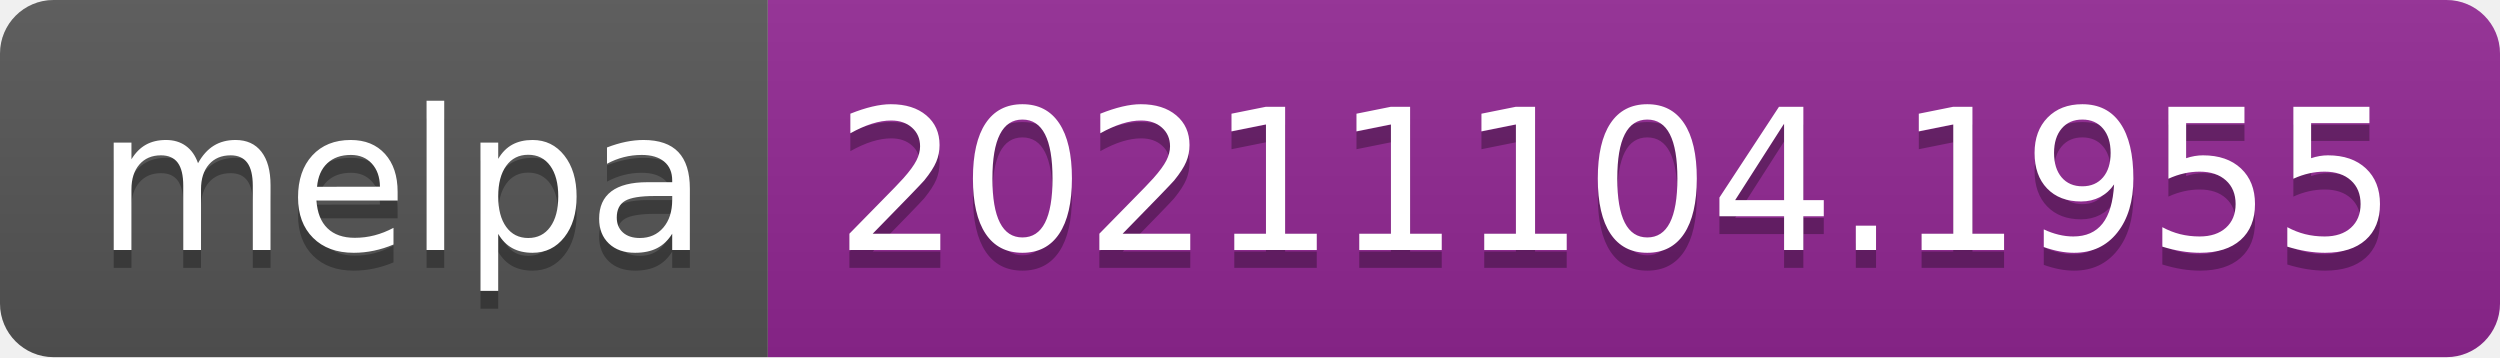
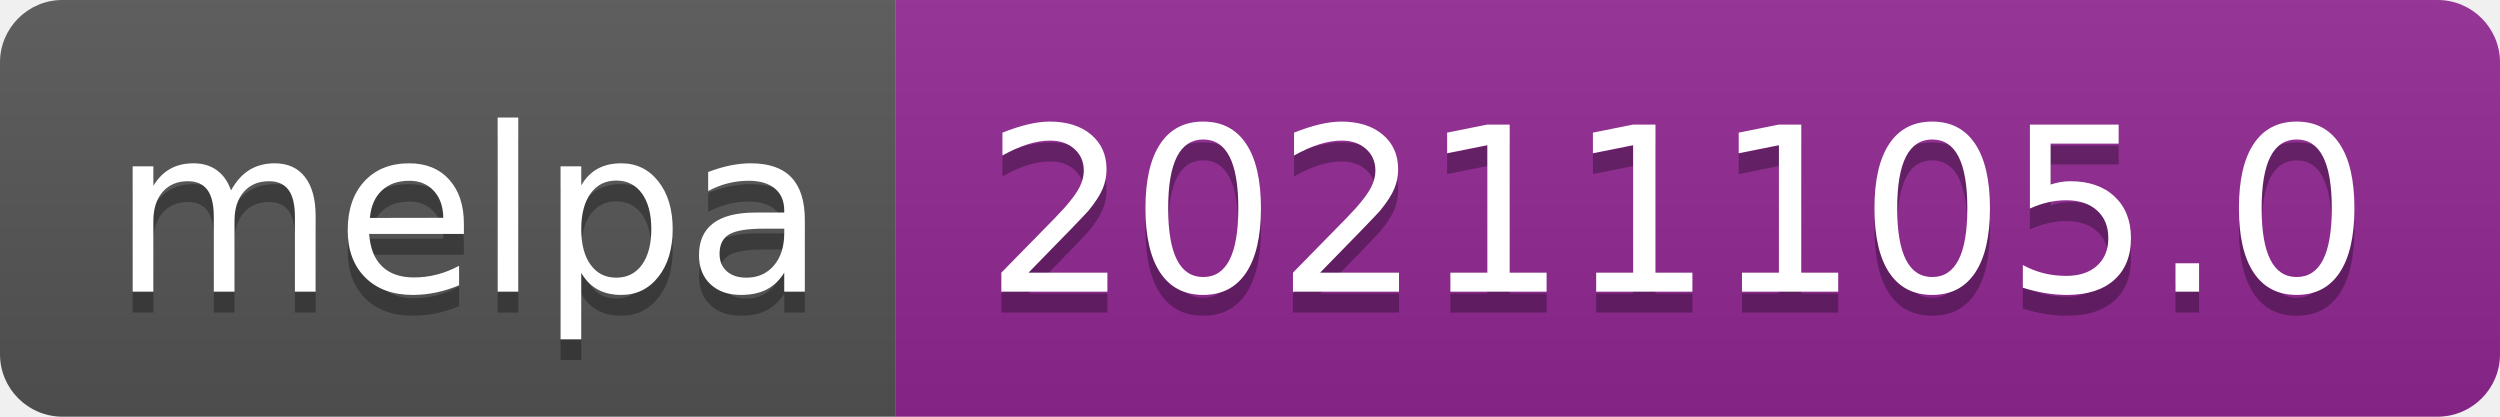
- <svg xmlns="http://www.w3.org/2000/svg" width="140" height="20" role="img" aria-label="melpa: 20211104.1955">
+ <svg xmlns="http://www.w3.org/2000/svg" width="120" height="20" role="img" aria-label="melpa: 20211105.0">
  <linearGradient id="s" x2="0" y2="100%">
    <stop offset="0" stop-color="#bbb" stop-opacity=".1" />
    <stop offset="1" stop-opacity=".1" />
  </linearGradient>
  <clipPath id="r">
-     <rect width="140" height="20" rx="3" fill="#fff" />
+     <rect width="120" height="20" rx="3" fill="#fff" />
  </clipPath>
  <g clip-path="url(#r)">
    <rect width="43" height="20" fill="#555" />
-     <rect x="43" width="97" height="20" fill="#922793" />
-     <rect width="140" height="20" fill="url(#s)" />
+     <rect x="43" width="77" height="20" fill="#922793" />
+     <rect width="120" height="20" fill="url(#s)" />
  </g>
  <g fill="#fff" text-anchor="middle" font-family="Verdana,Geneva,DejaVu Sans,sans-serif" text-rendering="geometricPrecision" font-size="110">
    <text aria-hidden="true" x="225" y="150" fill="#010101" fill-opacity=".3" transform="scale(.1)" textLength="330">melpa</text>
    <text x="225" y="140" transform="scale(.1)" fill="#fff" textLength="330">melpa</text>
-     <text aria-hidden="true" x="905" y="150" fill="#010101" fill-opacity=".3" transform="scale(.1)" textLength="870">20211104.1955</text>
-     <text x="905" y="140" transform="scale(.1)" fill="#fff" textLength="870">20211104.1955</text>
+     <text aria-hidden="true" x="805" y="150" fill="#010101" fill-opacity=".3" transform="scale(.1)" textLength="670">20211105.0</text>
+     <text x="805" y="140" transform="scale(.1)" fill="#fff" textLength="670">20211105.0</text>
  </g>
</svg>
